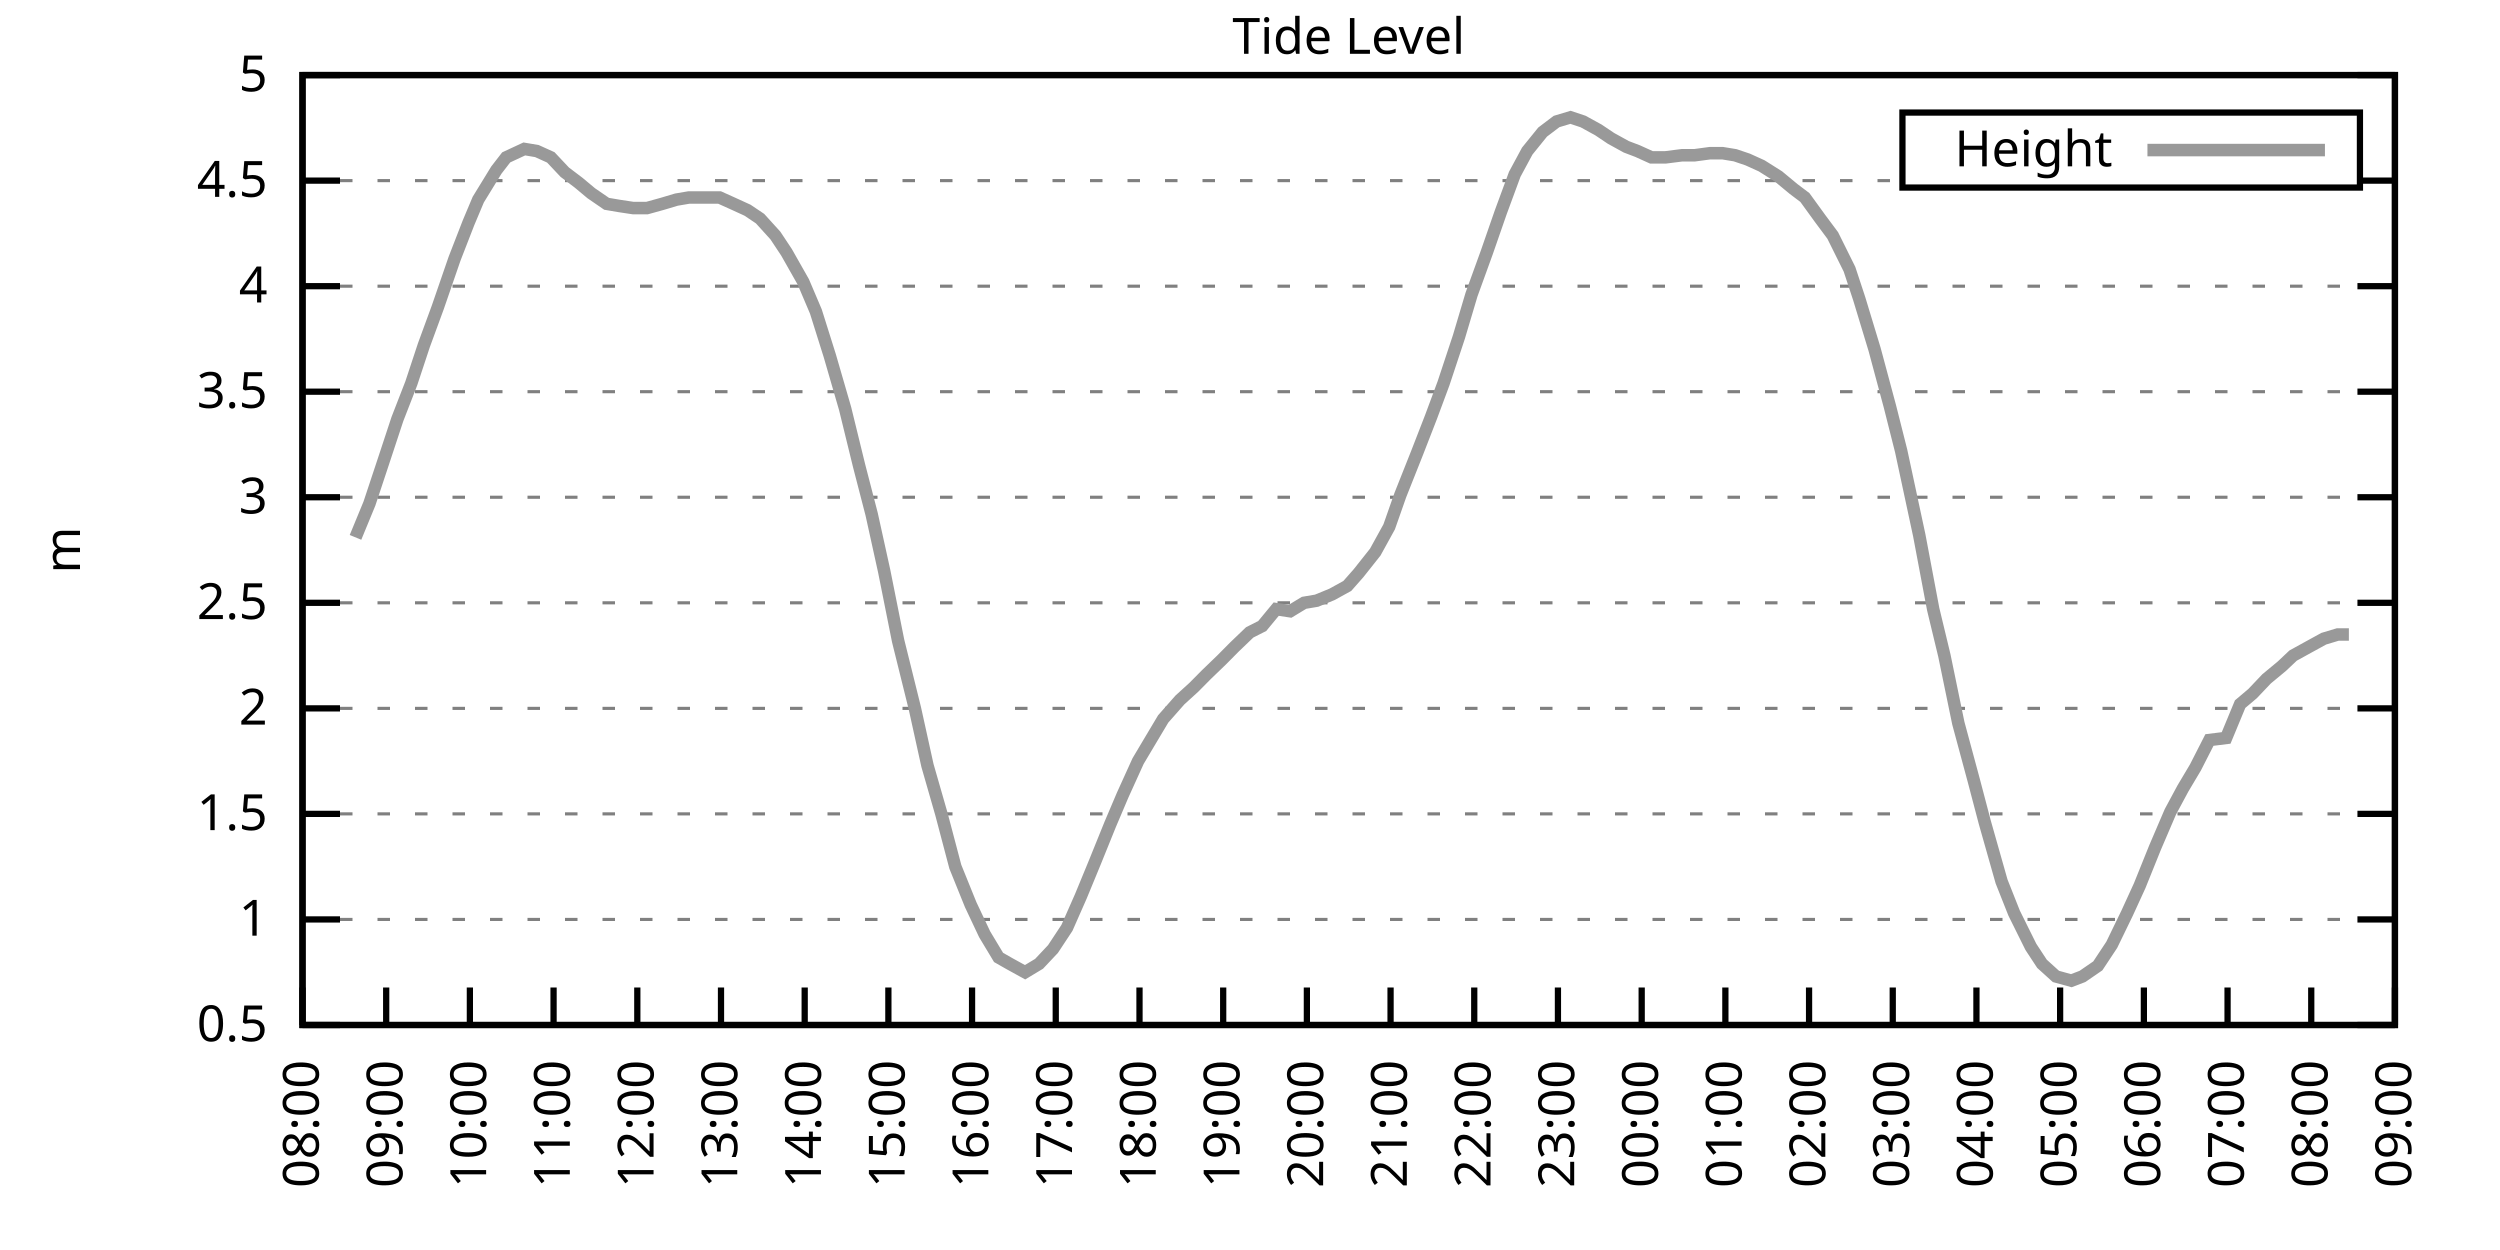
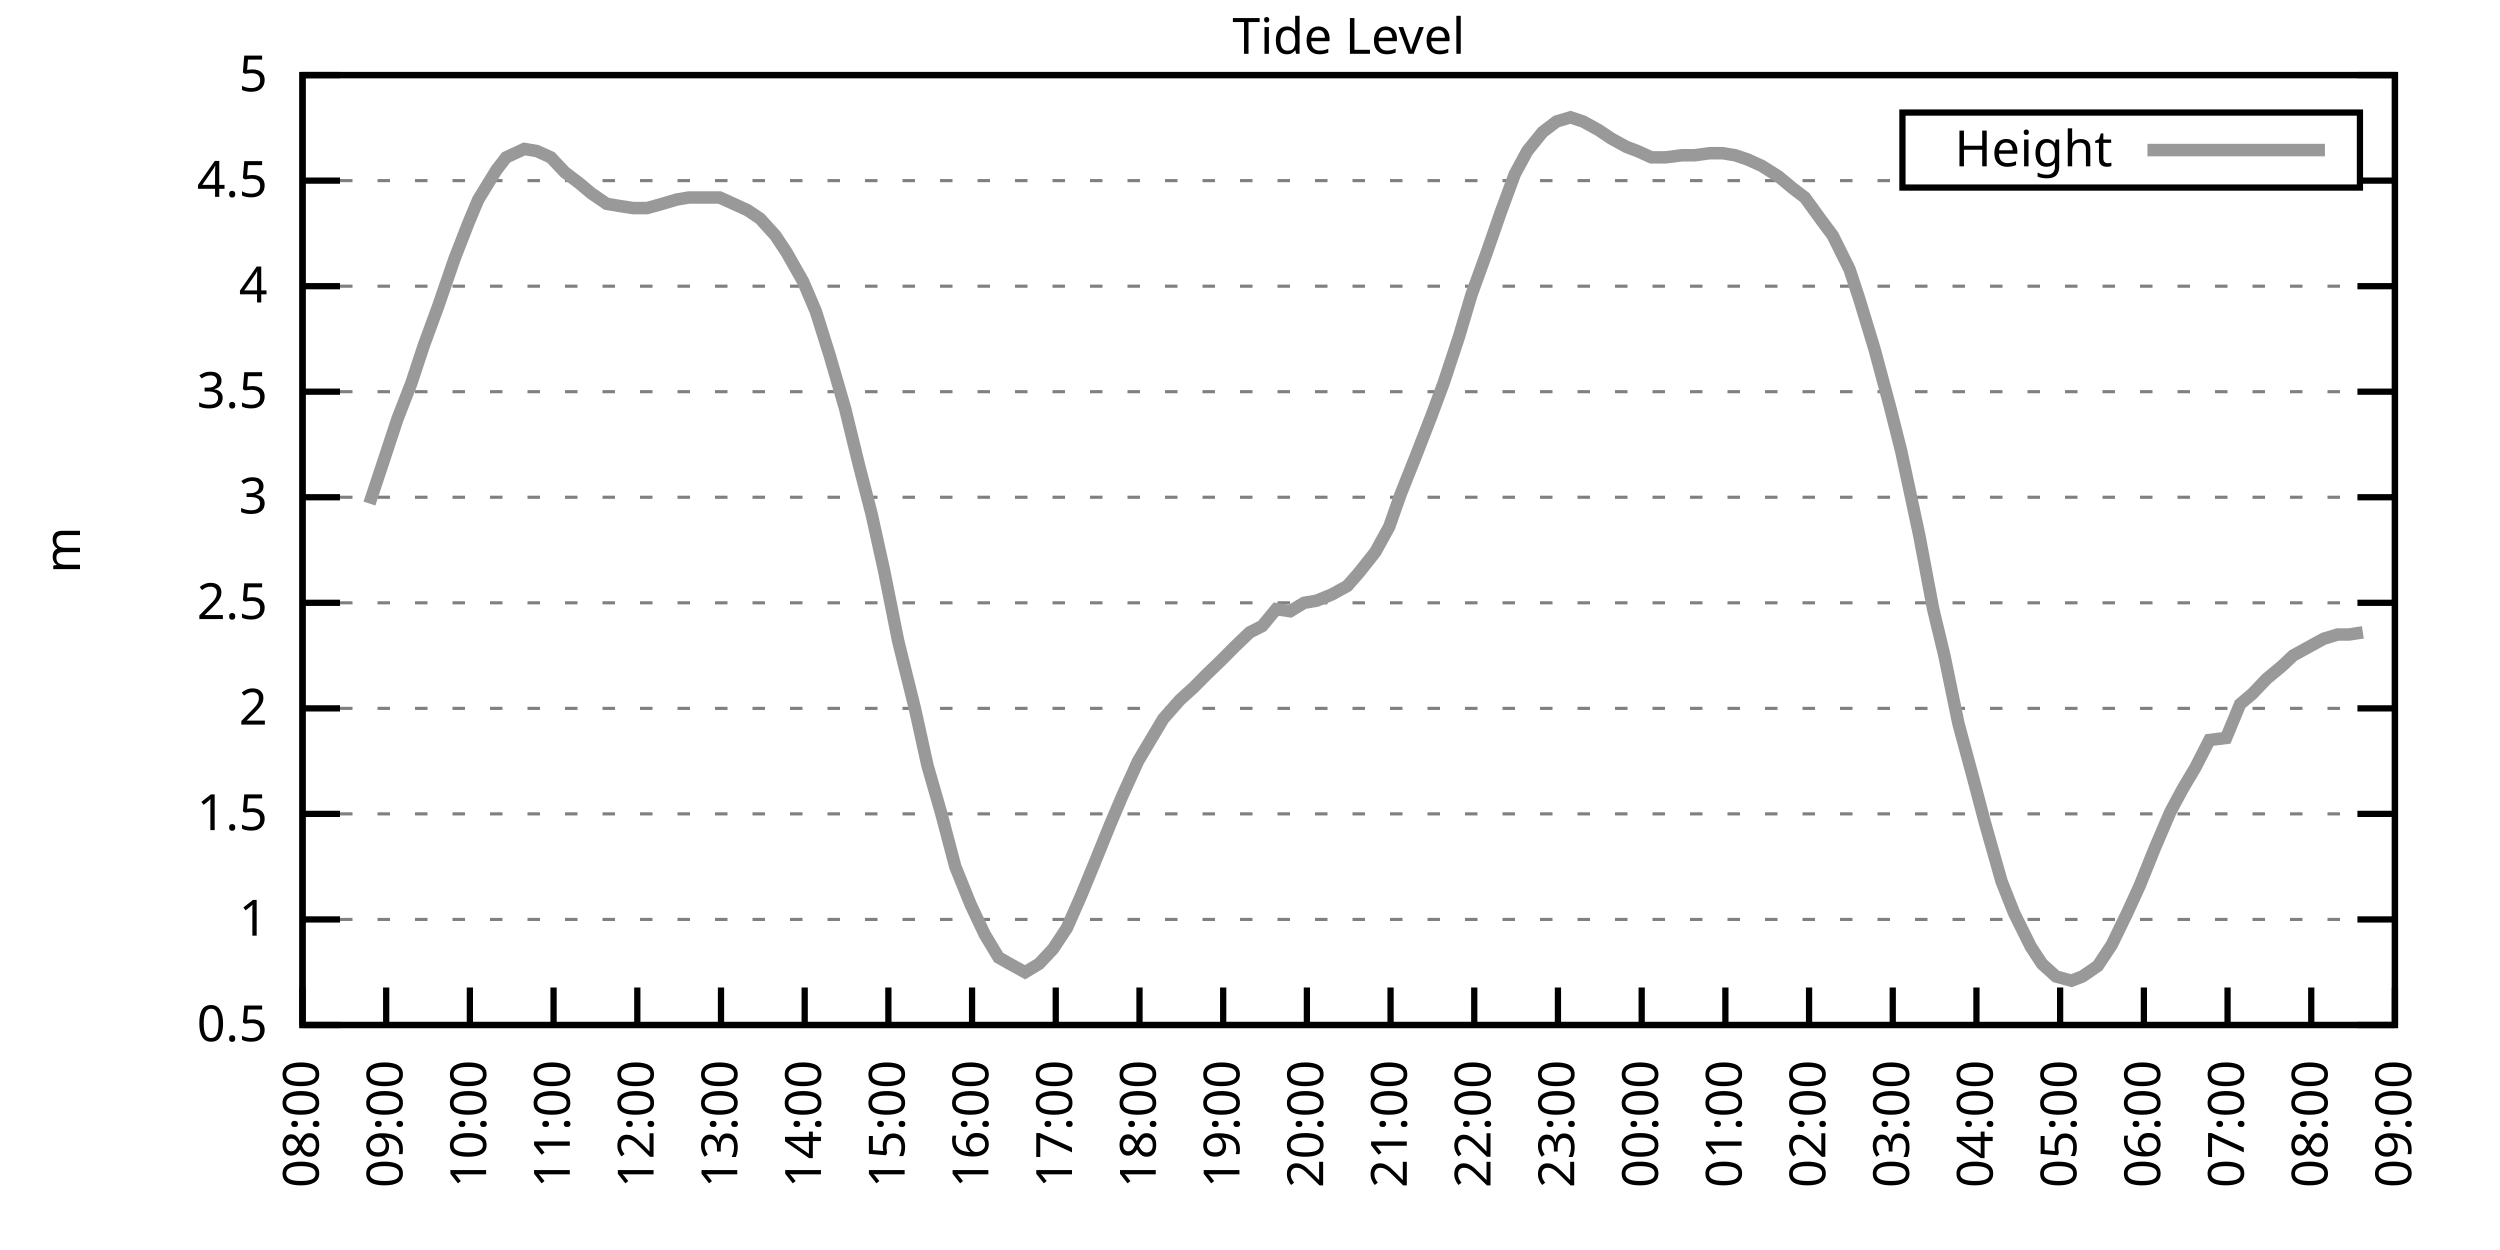
<svg xmlns="http://www.w3.org/2000/svg" xmlns:xlink="http://www.w3.org/1999/xlink" width="400" height="200" viewBox="0 0 400 200">
  <g id="gnuplot_canvas">
    <rect x="0" y="0" width="400" height="200" fill="none" />
    <defs>
      <circle id="gpDot" r="0.5" stroke-width="0.5" stroke="currentColor" />
      <path id="gpPt0" stroke-width="0.333" stroke="currentColor" d="M-1,0 h2 M0,-1 v2" />
      <path id="gpPt1" stroke-width="0.333" stroke="currentColor" d="M-1,-1 L1,1 M1,-1 L-1,1" />
      <path id="gpPt2" stroke-width="0.333" stroke="currentColor" d="M-1,0 L1,0 M0,-1 L0,1 M-1,-1 L1,1 M-1,1 L1,-1" />
      <rect id="gpPt3" stroke-width="0.333" stroke="currentColor" x="-1" y="-1" width="2" height="2" />
      <rect id="gpPt4" stroke-width="0.333" stroke="currentColor" fill="currentColor" x="-1" y="-1" width="2" height="2" />
      <circle id="gpPt5" stroke-width="0.333" stroke="currentColor" cx="0" cy="0" r="1" />
      <use xlink:href="#gpPt5" id="gpPt6" fill="currentColor" stroke="none" />
      <path id="gpPt7" stroke-width="0.333" stroke="currentColor" d="M0,-1.33 L-1.33,0.67 L1.33,0.67 z" />
      <use xlink:href="#gpPt7" id="gpPt8" fill="currentColor" stroke="none" />
      <use xlink:href="#gpPt7" id="gpPt9" stroke="currentColor" transform="rotate(180)" />
      <use xlink:href="#gpPt9" id="gpPt10" fill="currentColor" stroke="none" />
      <use xlink:href="#gpPt3" id="gpPt11" stroke="currentColor" transform="rotate(45)" />
      <use xlink:href="#gpPt11" id="gpPt12" fill="currentColor" stroke="none" />
      <path id="gpPt13" stroke-width="0.333" stroke="currentColor" d="M0,1.330 L1.265,0.411 L0.782,-1.067 L-0.782,-1.076 L-1.265,0.411 z" />
      <use xlink:href="#gpPt13" id="gpPt14" fill="currentColor" stroke="none" />
      <filter id="textbox" filterUnits="objectBoundingBox" x="0" y="0" height="1" width="1">
        <feFlood flood-color="white" flood-opacity="1" result="bgnd" />
        <feComposite in="SourceGraphic" in2="bgnd" operator="atop" />
      </filter>
      <filter id="greybox" filterUnits="objectBoundingBox" x="0" y="0" height="1" width="1">
        <feFlood flood-color="lightgrey" flood-opacity="1" result="grey" />
        <feComposite in="SourceGraphic" in2="grey" operator="atop" />
      </filter>
    </defs>
    <g fill="none" color="white" stroke="currentColor" stroke-width="1.00" stroke-linecap="butt" stroke-linejoin="miter">
</g>
    <g fill="none" color="black" stroke="currentColor" stroke-width="1.00" stroke-linecap="butt" stroke-linejoin="miter">
      <g stroke="none" shape-rendering="crispEdges">
        <polygon fill="rgb(255, 255, 255)" points="48.40,164.00 383.18,164.00 383.18,12.02 48.40,12.02 " />
      </g>
    </g>
    <g fill="none" color="black" stroke="currentColor" stroke-width="1.00" stroke-linecap="butt" stroke-linejoin="miter">
</g>
    <g fill="none" color="black" stroke="black" stroke-width="0.50" stroke-linecap="butt" stroke-linejoin="miter">
</g>
    <g fill="none" color="gray" stroke="currentColor" stroke-width="0.50" stroke-linecap="butt" stroke-linejoin="miter">
      <path stroke="gray" stroke-dasharray="2,4" class="gridline" d="M48.40,164.00 L383.19,164.00  " />
    </g>
    <g fill="none" color="gray" stroke="gray" stroke-width="1.00" stroke-linecap="butt" stroke-linejoin="miter">
</g>
    <g fill="none" color="black" stroke="currentColor" stroke-width="1.00" stroke-linecap="butt" stroke-linejoin="miter">
      <path stroke="black" d="M48.40,164.00 L54.40,164.00 M383.19,164.00 L377.19,164.00  " />
      <g transform="translate(42.80,166.60)" stroke="none" fill="black" font-family="Sans" font-size="8.00" text-anchor="end">
        <text>
          <tspan font-family="Sans"> 0.5</tspan>
        </text>
      </g>
    </g>
    <g fill="none" color="black" stroke="currentColor" stroke-width="1.00" stroke-linecap="butt" stroke-linejoin="miter">
</g>
    <g fill="none" color="black" stroke="black" stroke-width="0.50" stroke-linecap="butt" stroke-linejoin="miter">
</g>
    <g fill="none" color="gray" stroke="currentColor" stroke-width="0.50" stroke-linecap="butt" stroke-linejoin="miter">
      <path stroke="gray" stroke-dasharray="2,4" class="gridline" d="M48.40,147.11 L383.19,147.11  " />
    </g>
    <g fill="none" color="gray" stroke="gray" stroke-width="1.00" stroke-linecap="butt" stroke-linejoin="miter">
</g>
    <g fill="none" color="black" stroke="currentColor" stroke-width="1.00" stroke-linecap="butt" stroke-linejoin="miter">
      <path stroke="black" d="M48.40,147.11 L54.40,147.11 M383.19,147.11 L377.19,147.11  " />
      <g transform="translate(42.80,149.71)" stroke="none" fill="black" font-family="Sans" font-size="8.00" text-anchor="end">
        <text>
          <tspan font-family="Sans"> 1</tspan>
        </text>
      </g>
    </g>
    <g fill="none" color="black" stroke="currentColor" stroke-width="1.00" stroke-linecap="butt" stroke-linejoin="miter">
</g>
    <g fill="none" color="black" stroke="black" stroke-width="0.50" stroke-linecap="butt" stroke-linejoin="miter">
</g>
    <g fill="none" color="gray" stroke="currentColor" stroke-width="0.50" stroke-linecap="butt" stroke-linejoin="miter">
      <path stroke="gray" stroke-dasharray="2,4" class="gridline" d="M48.40,130.22 L383.19,130.22  " />
    </g>
    <g fill="none" color="gray" stroke="gray" stroke-width="1.00" stroke-linecap="butt" stroke-linejoin="miter">
</g>
    <g fill="none" color="black" stroke="currentColor" stroke-width="1.00" stroke-linecap="butt" stroke-linejoin="miter">
      <path stroke="black" d="M48.40,130.22 L54.40,130.22 M383.19,130.22 L377.19,130.22  " />
      <g transform="translate(42.80,132.82)" stroke="none" fill="black" font-family="Sans" font-size="8.00" text-anchor="end">
        <text>
          <tspan font-family="Sans"> 1.5</tspan>
        </text>
      </g>
    </g>
    <g fill="none" color="black" stroke="currentColor" stroke-width="1.00" stroke-linecap="butt" stroke-linejoin="miter">
</g>
    <g fill="none" color="black" stroke="black" stroke-width="0.50" stroke-linecap="butt" stroke-linejoin="miter">
</g>
    <g fill="none" color="gray" stroke="currentColor" stroke-width="0.50" stroke-linecap="butt" stroke-linejoin="miter">
      <path stroke="gray" stroke-dasharray="2,4" class="gridline" d="M48.40,113.34 L383.19,113.34  " />
    </g>
    <g fill="none" color="gray" stroke="gray" stroke-width="1.00" stroke-linecap="butt" stroke-linejoin="miter">
</g>
    <g fill="none" color="black" stroke="currentColor" stroke-width="1.00" stroke-linecap="butt" stroke-linejoin="miter">
      <path stroke="black" d="M48.40,113.34 L54.40,113.34 M383.19,113.34 L377.19,113.34  " />
      <g transform="translate(42.80,115.94)" stroke="none" fill="black" font-family="Sans" font-size="8.00" text-anchor="end">
        <text>
          <tspan font-family="Sans"> 2</tspan>
        </text>
      </g>
    </g>
    <g fill="none" color="black" stroke="currentColor" stroke-width="1.00" stroke-linecap="butt" stroke-linejoin="miter">
</g>
    <g fill="none" color="black" stroke="black" stroke-width="0.50" stroke-linecap="butt" stroke-linejoin="miter">
</g>
    <g fill="none" color="gray" stroke="currentColor" stroke-width="0.50" stroke-linecap="butt" stroke-linejoin="miter">
      <path stroke="gray" stroke-dasharray="2,4" class="gridline" d="M48.40,96.45 L383.19,96.45  " />
    </g>
    <g fill="none" color="gray" stroke="gray" stroke-width="1.00" stroke-linecap="butt" stroke-linejoin="miter">
</g>
    <g fill="none" color="black" stroke="currentColor" stroke-width="1.00" stroke-linecap="butt" stroke-linejoin="miter">
      <path stroke="black" d="M48.40,96.45 L54.40,96.45 M383.19,96.45 L377.19,96.45  " />
      <g transform="translate(42.80,99.05)" stroke="none" fill="black" font-family="Sans" font-size="8.00" text-anchor="end">
        <text>
          <tspan font-family="Sans"> 2.5</tspan>
        </text>
      </g>
    </g>
    <g fill="none" color="black" stroke="currentColor" stroke-width="1.00" stroke-linecap="butt" stroke-linejoin="miter">
</g>
    <g fill="none" color="black" stroke="black" stroke-width="0.50" stroke-linecap="butt" stroke-linejoin="miter">
</g>
    <g fill="none" color="gray" stroke="currentColor" stroke-width="0.50" stroke-linecap="butt" stroke-linejoin="miter">
      <path stroke="gray" stroke-dasharray="2,4" class="gridline" d="M48.40,79.56 L383.19,79.56  " />
    </g>
    <g fill="none" color="gray" stroke="gray" stroke-width="1.00" stroke-linecap="butt" stroke-linejoin="miter">
</g>
    <g fill="none" color="black" stroke="currentColor" stroke-width="1.00" stroke-linecap="butt" stroke-linejoin="miter">
      <path stroke="black" d="M48.40,79.56 L54.40,79.56 M383.19,79.56 L377.19,79.56  " />
      <g transform="translate(42.80,82.16)" stroke="none" fill="black" font-family="Sans" font-size="8.00" text-anchor="end">
        <text>
          <tspan font-family="Sans"> 3</tspan>
        </text>
      </g>
    </g>
    <g fill="none" color="black" stroke="currentColor" stroke-width="1.00" stroke-linecap="butt" stroke-linejoin="miter">
</g>
    <g fill="none" color="black" stroke="black" stroke-width="0.50" stroke-linecap="butt" stroke-linejoin="miter">
</g>
    <g fill="none" color="gray" stroke="currentColor" stroke-width="0.50" stroke-linecap="butt" stroke-linejoin="miter">
      <path stroke="gray" stroke-dasharray="2,4" class="gridline" d="M48.40,62.67 L383.19,62.67  " />
    </g>
    <g fill="none" color="gray" stroke="gray" stroke-width="1.00" stroke-linecap="butt" stroke-linejoin="miter">
</g>
    <g fill="none" color="black" stroke="currentColor" stroke-width="1.00" stroke-linecap="butt" stroke-linejoin="miter">
      <path stroke="black" d="M48.40,62.67 L54.40,62.67 M383.19,62.67 L377.19,62.67  " />
      <g transform="translate(42.80,65.27)" stroke="none" fill="black" font-family="Sans" font-size="8.00" text-anchor="end">
        <text>
          <tspan font-family="Sans"> 3.5</tspan>
        </text>
      </g>
    </g>
    <g fill="none" color="black" stroke="currentColor" stroke-width="1.00" stroke-linecap="butt" stroke-linejoin="miter">
</g>
    <g fill="none" color="black" stroke="black" stroke-width="0.50" stroke-linecap="butt" stroke-linejoin="miter">
</g>
    <g fill="none" color="gray" stroke="currentColor" stroke-width="0.50" stroke-linecap="butt" stroke-linejoin="miter">
      <path stroke="gray" stroke-dasharray="2,4" class="gridline" d="M48.40,45.79 L383.19,45.79  " />
    </g>
    <g fill="none" color="gray" stroke="gray" stroke-width="1.00" stroke-linecap="butt" stroke-linejoin="miter">
</g>
    <g fill="none" color="black" stroke="currentColor" stroke-width="1.00" stroke-linecap="butt" stroke-linejoin="miter">
      <path stroke="black" d="M48.40,45.79 L54.40,45.79 M383.19,45.79 L377.19,45.79  " />
      <g transform="translate(42.80,48.39)" stroke="none" fill="black" font-family="Sans" font-size="8.00" text-anchor="end">
        <text>
          <tspan font-family="Sans"> 4</tspan>
        </text>
      </g>
    </g>
    <g fill="none" color="black" stroke="currentColor" stroke-width="1.00" stroke-linecap="butt" stroke-linejoin="miter">
</g>
    <g fill="none" color="black" stroke="black" stroke-width="0.50" stroke-linecap="butt" stroke-linejoin="miter">
</g>
    <g fill="none" color="gray" stroke="currentColor" stroke-width="0.50" stroke-linecap="butt" stroke-linejoin="miter">
      <path stroke="gray" stroke-dasharray="2,4" class="gridline" d="M48.40,28.90 L304.39,28.90 M377.59,28.90 L383.19,28.90  " />
    </g>
    <g fill="none" color="gray" stroke="gray" stroke-width="1.00" stroke-linecap="butt" stroke-linejoin="miter">
</g>
    <g fill="none" color="black" stroke="currentColor" stroke-width="1.00" stroke-linecap="butt" stroke-linejoin="miter">
      <path stroke="black" d="M48.40,28.90 L54.40,28.90 M383.19,28.90 L377.19,28.90  " />
      <g transform="translate(42.80,31.50)" stroke="none" fill="black" font-family="Sans" font-size="8.00" text-anchor="end">
        <text>
          <tspan font-family="Sans"> 4.5</tspan>
        </text>
      </g>
    </g>
    <g fill="none" color="black" stroke="currentColor" stroke-width="1.00" stroke-linecap="butt" stroke-linejoin="miter">
</g>
    <g fill="none" color="black" stroke="black" stroke-width="0.50" stroke-linecap="butt" stroke-linejoin="miter">
</g>
    <g fill="none" color="gray" stroke="currentColor" stroke-width="0.50" stroke-linecap="butt" stroke-linejoin="miter">
      <path stroke="gray" stroke-dasharray="2,4" class="gridline" d="M48.40,12.01 L383.19,12.01  " />
    </g>
    <g fill="none" color="gray" stroke="gray" stroke-width="1.00" stroke-linecap="butt" stroke-linejoin="miter">
</g>
    <g fill="none" color="black" stroke="currentColor" stroke-width="1.00" stroke-linecap="butt" stroke-linejoin="miter">
      <path stroke="black" d="M48.40,12.01 L54.40,12.01 M383.19,12.01 L377.19,12.01  " />
      <g transform="translate(42.80,14.61)" stroke="none" fill="black" font-family="Sans" font-size="8.00" text-anchor="end">
        <text>
          <tspan font-family="Sans"> 5</tspan>
        </text>
      </g>
    </g>
    <g fill="none" color="black" stroke="currentColor" stroke-width="1.00" stroke-linecap="butt" stroke-linejoin="miter">
      <path stroke="black" d="M48.40,164.00 L48.40,158.00  " />
      <g transform="translate(51.00,169.60) rotate(270.00)" stroke="none" fill="black" font-family="Sans" font-size="8.00" text-anchor="end">
        <text>
          <tspan font-family="Sans">08:00</tspan>
        </text>
      </g>
    </g>
    <g fill="none" color="black" stroke="currentColor" stroke-width="1.00" stroke-linecap="butt" stroke-linejoin="miter">
      <path stroke="black" d="M61.79,164.00 L61.79,158.00  " />
      <g transform="translate(64.39,169.60) rotate(270.00)" stroke="none" fill="black" font-family="Sans" font-size="8.00" text-anchor="end">
        <text>
          <tspan font-family="Sans">09:00</tspan>
        </text>
      </g>
    </g>
    <g fill="none" color="black" stroke="currentColor" stroke-width="1.00" stroke-linecap="butt" stroke-linejoin="miter">
      <path stroke="black" d="M75.18,164.00 L75.18,158.00  " />
      <g transform="translate(77.78,169.60) rotate(270.00)" stroke="none" fill="black" font-family="Sans" font-size="8.00" text-anchor="end">
        <text>
          <tspan font-family="Sans">10:00</tspan>
        </text>
      </g>
    </g>
    <g fill="none" color="black" stroke="currentColor" stroke-width="1.00" stroke-linecap="butt" stroke-linejoin="miter">
      <path stroke="black" d="M88.57,164.00 L88.57,158.00  " />
      <g transform="translate(91.17,169.60) rotate(270.00)" stroke="none" fill="black" font-family="Sans" font-size="8.00" text-anchor="end">
        <text>
          <tspan font-family="Sans">11:00</tspan>
        </text>
      </g>
    </g>
    <g fill="none" color="black" stroke="currentColor" stroke-width="1.00" stroke-linecap="butt" stroke-linejoin="miter">
      <path stroke="black" d="M101.97,164.00 L101.97,158.00  " />
      <g transform="translate(104.57,169.60) rotate(270.00)" stroke="none" fill="black" font-family="Sans" font-size="8.00" text-anchor="end">
        <text>
          <tspan font-family="Sans">12:00</tspan>
        </text>
      </g>
    </g>
    <g fill="none" color="black" stroke="currentColor" stroke-width="1.00" stroke-linecap="butt" stroke-linejoin="miter">
      <path stroke="black" d="M115.36,164.00 L115.36,158.00  " />
      <g transform="translate(117.96,169.60) rotate(270.00)" stroke="none" fill="black" font-family="Sans" font-size="8.00" text-anchor="end">
        <text>
          <tspan font-family="Sans">13:00</tspan>
        </text>
      </g>
    </g>
    <g fill="none" color="black" stroke="currentColor" stroke-width="1.00" stroke-linecap="butt" stroke-linejoin="miter">
      <path stroke="black" d="M128.75,164.00 L128.75,158.00  " />
      <g transform="translate(131.35,169.60) rotate(270.00)" stroke="none" fill="black" font-family="Sans" font-size="8.00" text-anchor="end">
        <text>
          <tspan font-family="Sans">14:00</tspan>
        </text>
      </g>
    </g>
    <g fill="none" color="black" stroke="currentColor" stroke-width="1.00" stroke-linecap="butt" stroke-linejoin="miter">
      <path stroke="black" d="M142.14,164.00 L142.14,158.00  " />
      <g transform="translate(144.74,169.60) rotate(270.00)" stroke="none" fill="black" font-family="Sans" font-size="8.00" text-anchor="end">
        <text>
          <tspan font-family="Sans">15:00</tspan>
        </text>
      </g>
    </g>
    <g fill="none" color="black" stroke="currentColor" stroke-width="1.00" stroke-linecap="butt" stroke-linejoin="miter">
      <path stroke="black" d="M155.53,164.00 L155.53,158.00  " />
      <g transform="translate(158.13,169.60) rotate(270.00)" stroke="none" fill="black" font-family="Sans" font-size="8.00" text-anchor="end">
        <text>
          <tspan font-family="Sans">16:00</tspan>
        </text>
      </g>
    </g>
    <g fill="none" color="black" stroke="currentColor" stroke-width="1.00" stroke-linecap="butt" stroke-linejoin="miter">
      <path stroke="black" d="M168.92,164.00 L168.92,158.00  " />
      <g transform="translate(171.52,169.60) rotate(270.00)" stroke="none" fill="black" font-family="Sans" font-size="8.00" text-anchor="end">
        <text>
          <tspan font-family="Sans">17:00</tspan>
        </text>
      </g>
    </g>
    <g fill="none" color="black" stroke="currentColor" stroke-width="1.00" stroke-linecap="butt" stroke-linejoin="miter">
      <path stroke="black" d="M182.32,164.00 L182.32,158.00  " />
      <g transform="translate(184.92,169.60) rotate(270.00)" stroke="none" fill="black" font-family="Sans" font-size="8.00" text-anchor="end">
        <text>
          <tspan font-family="Sans">18:00</tspan>
        </text>
      </g>
    </g>
    <g fill="none" color="black" stroke="currentColor" stroke-width="1.00" stroke-linecap="butt" stroke-linejoin="miter">
      <path stroke="black" d="M195.71,164.00 L195.71,158.00  " />
      <g transform="translate(198.31,169.60) rotate(270.00)" stroke="none" fill="black" font-family="Sans" font-size="8.00" text-anchor="end">
        <text>
          <tspan font-family="Sans">19:00</tspan>
        </text>
      </g>
    </g>
    <g fill="none" color="black" stroke="currentColor" stroke-width="1.00" stroke-linecap="butt" stroke-linejoin="miter">
      <path stroke="black" d="M209.10,164.00 L209.10,158.00  " />
      <g transform="translate(211.70,169.60) rotate(270.00)" stroke="none" fill="black" font-family="Sans" font-size="8.00" text-anchor="end">
        <text>
          <tspan font-family="Sans">20:00</tspan>
        </text>
      </g>
    </g>
    <g fill="none" color="black" stroke="currentColor" stroke-width="1.00" stroke-linecap="butt" stroke-linejoin="miter">
      <path stroke="black" d="M222.49,164.00 L222.49,158.00  " />
      <g transform="translate(225.09,169.60) rotate(270.00)" stroke="none" fill="black" font-family="Sans" font-size="8.00" text-anchor="end">
        <text>
          <tspan font-family="Sans">21:00</tspan>
        </text>
      </g>
    </g>
    <g fill="none" color="black" stroke="currentColor" stroke-width="1.00" stroke-linecap="butt" stroke-linejoin="miter">
      <path stroke="black" d="M235.88,164.00 L235.88,158.00  " />
      <g transform="translate(238.48,169.60) rotate(270.00)" stroke="none" fill="black" font-family="Sans" font-size="8.00" text-anchor="end">
        <text>
          <tspan font-family="Sans">22:00</tspan>
        </text>
      </g>
    </g>
    <g fill="none" color="black" stroke="currentColor" stroke-width="1.00" stroke-linecap="butt" stroke-linejoin="miter">
      <path stroke="black" d="M249.27,164.00 L249.27,158.00  " />
      <g transform="translate(251.87,169.60) rotate(270.00)" stroke="none" fill="black" font-family="Sans" font-size="8.00" text-anchor="end">
        <text>
          <tspan font-family="Sans">23:00</tspan>
        </text>
      </g>
    </g>
    <g fill="none" color="black" stroke="currentColor" stroke-width="1.00" stroke-linecap="butt" stroke-linejoin="miter">
      <path stroke="black" d="M262.67,164.00 L262.67,158.00  " />
      <g transform="translate(265.27,169.60) rotate(270.00)" stroke="none" fill="black" font-family="Sans" font-size="8.00" text-anchor="end">
        <text>
          <tspan font-family="Sans">00:00</tspan>
        </text>
      </g>
    </g>
    <g fill="none" color="black" stroke="currentColor" stroke-width="1.00" stroke-linecap="butt" stroke-linejoin="miter">
      <path stroke="black" d="M276.06,164.00 L276.06,158.00  " />
      <g transform="translate(278.66,169.60) rotate(270.00)" stroke="none" fill="black" font-family="Sans" font-size="8.00" text-anchor="end">
        <text>
          <tspan font-family="Sans">01:00</tspan>
        </text>
      </g>
    </g>
    <g fill="none" color="black" stroke="currentColor" stroke-width="1.00" stroke-linecap="butt" stroke-linejoin="miter">
      <path stroke="black" d="M289.45,164.00 L289.45,158.00  " />
      <g transform="translate(292.05,169.60) rotate(270.00)" stroke="none" fill="black" font-family="Sans" font-size="8.00" text-anchor="end">
        <text>
          <tspan font-family="Sans">02:00</tspan>
        </text>
      </g>
    </g>
    <g fill="none" color="black" stroke="currentColor" stroke-width="1.00" stroke-linecap="butt" stroke-linejoin="miter">
      <path stroke="black" d="M302.84,164.00 L302.84,158.00  " />
      <g transform="translate(305.44,169.60) rotate(270.00)" stroke="none" fill="black" font-family="Sans" font-size="8.00" text-anchor="end">
        <text>
          <tspan font-family="Sans">03:00</tspan>
        </text>
      </g>
    </g>
    <g fill="none" color="black" stroke="currentColor" stroke-width="1.00" stroke-linecap="butt" stroke-linejoin="miter">
      <path stroke="black" d="M316.23,164.00 L316.23,158.00  " />
      <g transform="translate(318.83,169.60) rotate(270.00)" stroke="none" fill="black" font-family="Sans" font-size="8.00" text-anchor="end">
        <text>
          <tspan font-family="Sans">04:00</tspan>
        </text>
      </g>
    </g>
    <g fill="none" color="black" stroke="currentColor" stroke-width="1.00" stroke-linecap="butt" stroke-linejoin="miter">
      <path stroke="black" d="M329.62,164.00 L329.62,158.00  " />
      <g transform="translate(332.22,169.60) rotate(270.00)" stroke="none" fill="black" font-family="Sans" font-size="8.00" text-anchor="end">
        <text>
          <tspan font-family="Sans">05:00</tspan>
        </text>
      </g>
    </g>
    <g fill="none" color="black" stroke="currentColor" stroke-width="1.00" stroke-linecap="butt" stroke-linejoin="miter">
      <path stroke="black" d="M343.02,164.00 L343.02,158.00  " />
      <g transform="translate(345.62,169.60) rotate(270.00)" stroke="none" fill="black" font-family="Sans" font-size="8.00" text-anchor="end">
        <text>
          <tspan font-family="Sans">06:00</tspan>
        </text>
      </g>
    </g>
    <g fill="none" color="black" stroke="currentColor" stroke-width="1.00" stroke-linecap="butt" stroke-linejoin="miter">
      <path stroke="black" d="M356.41,164.00 L356.41,158.00  " />
      <g transform="translate(359.01,169.60) rotate(270.00)" stroke="none" fill="black" font-family="Sans" font-size="8.00" text-anchor="end">
        <text>
          <tspan font-family="Sans">07:00</tspan>
        </text>
      </g>
    </g>
    <g fill="none" color="black" stroke="currentColor" stroke-width="1.00" stroke-linecap="butt" stroke-linejoin="miter">
      <path stroke="black" d="M369.80,164.00 L369.80,158.00  " />
      <g transform="translate(372.40,169.60) rotate(270.00)" stroke="none" fill="black" font-family="Sans" font-size="8.00" text-anchor="end">
        <text>
          <tspan font-family="Sans">08:00</tspan>
        </text>
      </g>
    </g>
    <g fill="none" color="black" stroke="currentColor" stroke-width="1.00" stroke-linecap="butt" stroke-linejoin="miter">
      <path stroke="black" d="M383.19,164.00 L383.19,158.00  " />
      <g transform="translate(385.79,169.60) rotate(270.00)" stroke="none" fill="black" font-family="Sans" font-size="8.00" text-anchor="end">
        <text>
          <tspan font-family="Sans">09:00</tspan>
        </text>
      </g>
    </g>
    <g fill="none" color="black" stroke="currentColor" stroke-width="1.00" stroke-linecap="butt" stroke-linejoin="miter">
</g>
    <g fill="none" color="black" stroke="currentColor" stroke-width="1.00" stroke-linecap="butt" stroke-linejoin="miter">
      <path stroke="black" d="M48.40,12.01 L48.40,164.00 L383.19,164.00 L383.19,12.01 L48.40,12.01 Z  " />
    </g>
    <g fill="none" color="black" stroke="currentColor" stroke-width="1.00" stroke-linecap="butt" stroke-linejoin="miter">
</g>
    <g fill="none" color="black" stroke="currentColor" stroke-width="1.00" stroke-linecap="butt" stroke-linejoin="miter">
      <path stroke="black" d="M304.39,30.01 L304.39,18.01 L377.59,18.01 L377.59,30.01 L304.39,30.01 Z  " />
    </g>
    <g id="Tide_level_plot_1">
      <g fill="none" color="white" stroke="black" stroke-width="2.00" stroke-linecap="butt" stroke-linejoin="miter">
</g>
      <g fill="none" color="black" stroke="currentColor" stroke-width="2.00" stroke-linecap="butt" stroke-linejoin="miter">
        <g transform="translate(337.99,26.61)" stroke="none" fill="black" font-family="Sans" font-size="8.00" text-anchor="end">
          <text>
            <tspan font-family="Sans">Height</tspan>
          </text>
        </g>
      </g>
      <g fill="none" color="black" stroke="currentColor" stroke-width="2.00" stroke-linecap="butt" stroke-linejoin="miter">
-         <path stroke="rgb(153, 153, 153)" d="M343.59,24.01 L371.99,24.01 M56.88,85.98 L59.11,80.57 L61.35,73.82 L63.58,67.06 L65.81,61.32 L67.82,55.24   L70.05,49.16 L72.73,41.39 L74.96,35.65 L76.52,31.94 L79.42,27.21 L80.99,25.18 L83.89,23.83 L85.90,24.17   L88.13,25.18 L90.36,27.55 L92.59,29.24 L94.60,30.92 L97.06,32.61 L99.06,32.95 L101.30,33.29 L103.53,33.29   L105.98,32.61 L108.22,31.94 L110.22,31.60 L112.46,31.60 L115.13,31.60 L117.37,32.61 L119.60,33.63 L121.61,34.98   L124.06,37.68 L125.85,40.38 L128.53,45.11 L130.54,49.84 L132.77,56.93 L135.22,65.38 L137.45,74.49 L139.46,82.26   L141.47,91.38 L143.70,102.53 L146.38,113.34 L148.39,122.46 L150.62,130.22 L152.85,138.67 L155.31,144.75 L157.54,149.48   L159.77,153.19 L161.56,154.21 L164.01,155.56 L166.25,154.21 L168.48,151.84 L170.71,148.46 L172.94,143.40 L175.17,137.99   L177.63,131.91 L179.64,127.18 L182.09,121.78 L184.10,118.40 L186.11,115.03 L188.79,111.99 L191.02,109.96 L193.03,107.93   L195.48,105.57 L197.49,103.54 L199.95,101.18 L201.96,100.16 L204.19,97.46 L206.42,97.80 L208.65,96.45 L210.66,96.11   L213.12,95.10 L215.57,93.75 L217.36,91.72 L220.04,88.34 L222.27,84.29 L224.05,79.22 L226.73,72.47 L228.96,66.73   L230.97,61.32 L233.43,53.89 L235.44,47.14 L237.89,40.38 L240.12,33.96 L242.36,27.88 L244.36,24.17 L246.82,21.13   L249.05,19.44 L251.28,18.77 L253.29,19.44 L255.75,20.79 L257.76,22.14 L260.21,23.49 L262.00,24.17 L264.23,25.18   L266.46,25.18 L269.14,24.84 L271.15,24.84 L273.60,24.51 L275.61,24.51 L277.62,24.84 L279.63,25.52 L281.86,26.53   L284.54,28.22 L286.99,30.25 L288.78,31.60 L291.23,34.98 L293.24,37.68 L295.92,43.08 L297.48,47.81 L299.94,55.92   L302.39,65.04 L304.18,72.13 L307.08,85.64 L309.31,97.46 L311.10,104.89 L313.33,115.70 L315.79,124.82 L317.57,131.58   L320.25,141.03 L322.26,146.10 L324.94,151.50 L326.72,154.21 L328.95,156.23 L331.41,156.91 L333.19,156.23 L335.65,154.54   L337.88,151.17 L340.34,146.10 L342.35,141.71 L344.80,135.63 L347.26,129.89 L349.26,126.17 L351.27,122.79 L353.51,118.40   L356.18,118.07 L358.42,112.66 L360.42,110.97 L362.66,108.61 L365.11,106.58 L366.90,104.89 L369.35,103.54 L371.81,102.19   L374.04,101.52 L375.82,101.52  " />
+         <path stroke="rgb(153, 153, 153)" d="M343.59,24.01 L371.99,24.01 M59.11,80.57 L61.35,73.82 L63.58,67.06 L65.81,61.32 L67.82,55.24 L70.05,49.16   L72.73,41.39 L74.96,35.65 L76.52,31.94 L79.42,27.21 L80.99,25.18 L83.89,23.83 L85.90,24.17 L88.13,25.18   L90.36,27.55 L92.59,29.24 L94.60,30.92 L97.06,32.61 L99.06,32.95 L101.30,33.29 L103.53,33.29 L105.98,32.61   L108.22,31.94 L110.22,31.60 L112.46,31.60 L115.13,31.60 L117.37,32.61 L119.60,33.63 L121.61,34.98 L124.06,37.68   L125.85,40.38 L128.53,45.11 L130.54,49.84 L132.77,56.93 L135.22,65.38 L137.45,74.49 L139.46,82.26 L141.47,91.38   L143.70,102.53 L146.38,113.34 L148.39,122.46 L150.62,130.22 L152.85,138.67 L155.31,144.75 L157.54,149.48 L159.77,153.19   L161.56,154.21 L164.01,155.56 L166.25,154.21 L168.48,151.84 L170.71,148.46 L172.94,143.40 L175.17,137.99 L177.63,131.91   L179.64,127.18 L182.09,121.78 L184.10,118.40 L186.11,115.03 L188.79,111.99 L191.02,109.96 L193.03,107.93 L195.48,105.57   L197.49,103.54 L199.95,101.18 L201.96,100.16 L204.19,97.46 L206.42,97.80 L208.65,96.45 L210.66,96.11 L213.12,95.10   L215.57,93.75 L217.36,91.72 L220.04,88.34 L222.27,84.29 L224.05,79.22 L226.73,72.47 L228.96,66.73 L230.97,61.32   L233.43,53.89 L235.44,47.14 L237.89,40.38 L240.12,33.96 L242.36,27.88 L244.36,24.17 L246.82,21.13 L249.05,19.44   L251.28,18.77 L253.29,19.44 L255.75,20.79 L257.76,22.14 L260.21,23.49 L262.00,24.17 L264.23,25.18 L266.46,25.18   L269.14,24.84 L271.15,24.84 L273.60,24.51 L275.61,24.51 L277.62,24.84 L279.63,25.52 L281.86,26.53 L284.54,28.22   L286.99,30.25 L288.78,31.60 L291.23,34.98 L293.24,37.68 L295.92,43.08 L297.48,47.81 L299.94,55.92 L302.39,65.04   L304.18,72.13 L307.08,85.64 L309.31,97.46 L311.10,104.89 L313.33,115.70 L315.79,124.82 L317.57,131.58 L320.25,141.03   L322.26,146.10 L324.94,151.50 L326.72,154.21 L328.95,156.23 L331.41,156.91 L333.19,156.23 L335.65,154.54 L337.88,151.17   L340.34,146.10 L342.35,141.71 L344.80,135.63 L347.26,129.89 L349.26,126.17 L351.27,122.79 L353.51,118.40 L356.18,118.07   L358.42,112.66 L360.42,110.97 L362.66,108.61 L365.11,106.58 L366.90,104.89 L369.35,103.54 L371.81,102.19 L374.04,101.52   L375.82,101.52 L378.06,101.18  " />
      </g>
    </g>
    <g fill="none" color="black" stroke="currentColor" stroke-width="2.00" stroke-linecap="butt" stroke-linejoin="miter">
</g>
    <g fill="none" color="black" stroke="black" stroke-width="1.00" stroke-linecap="butt" stroke-linejoin="miter">
</g>
    <g fill="none" color="black" stroke="currentColor" stroke-width="1.00" stroke-linecap="butt" stroke-linejoin="miter">
      <path stroke="black" d="M48.40,12.01 L48.40,164.00 L383.19,164.00 L383.19,12.01 L48.40,12.01 Z  " />
      <g transform="translate(12.80,88.01) rotate(270.00)" stroke="none" fill="black" font-family="Sans" font-size="8.00" text-anchor="middle">
        <text>
          <tspan font-family="Sans">m</tspan>
        </text>
      </g>
    </g>
    <g fill="none" color="black" stroke="currentColor" stroke-width="1.00" stroke-linecap="butt" stroke-linejoin="miter">
</g>
    <g fill="none" color="black" stroke="currentColor" stroke-width="1.00" stroke-linecap="butt" stroke-linejoin="miter">
      <g transform="translate(215.79,8.61)" stroke="none" fill="black" font-family="Sans" font-size="8.00" text-anchor="middle">
        <text>
          <tspan font-family="Sans">Tide Level</tspan>
        </text>
      </g>
    </g>
    <g fill="none" color="black" stroke="currentColor" stroke-width="1.00" stroke-linecap="butt" stroke-linejoin="miter">
</g>
  </g>
</svg>
